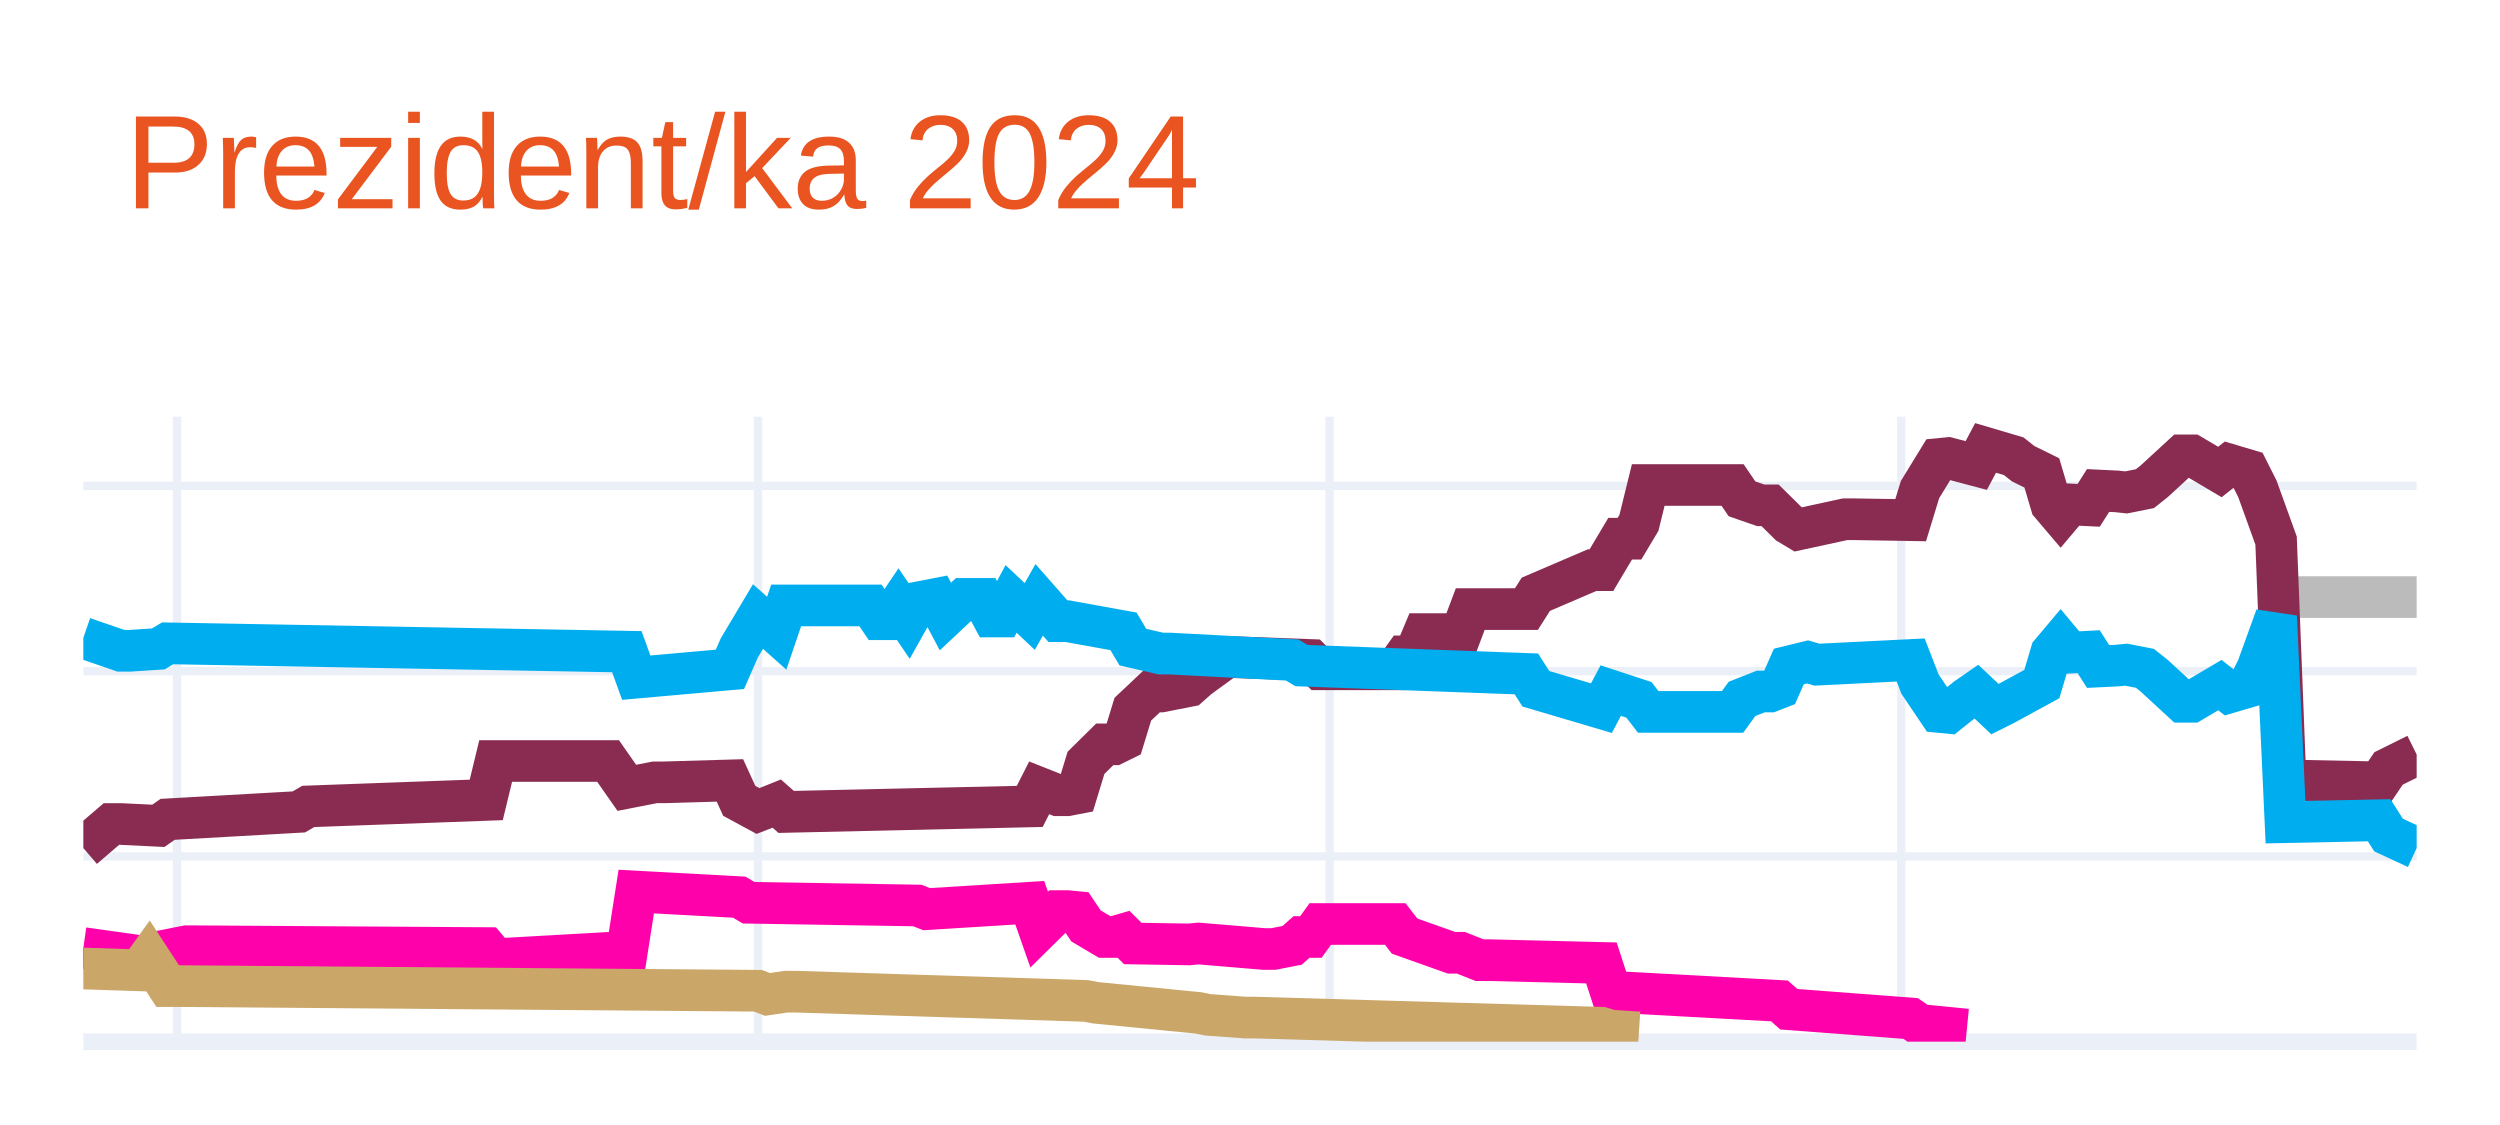
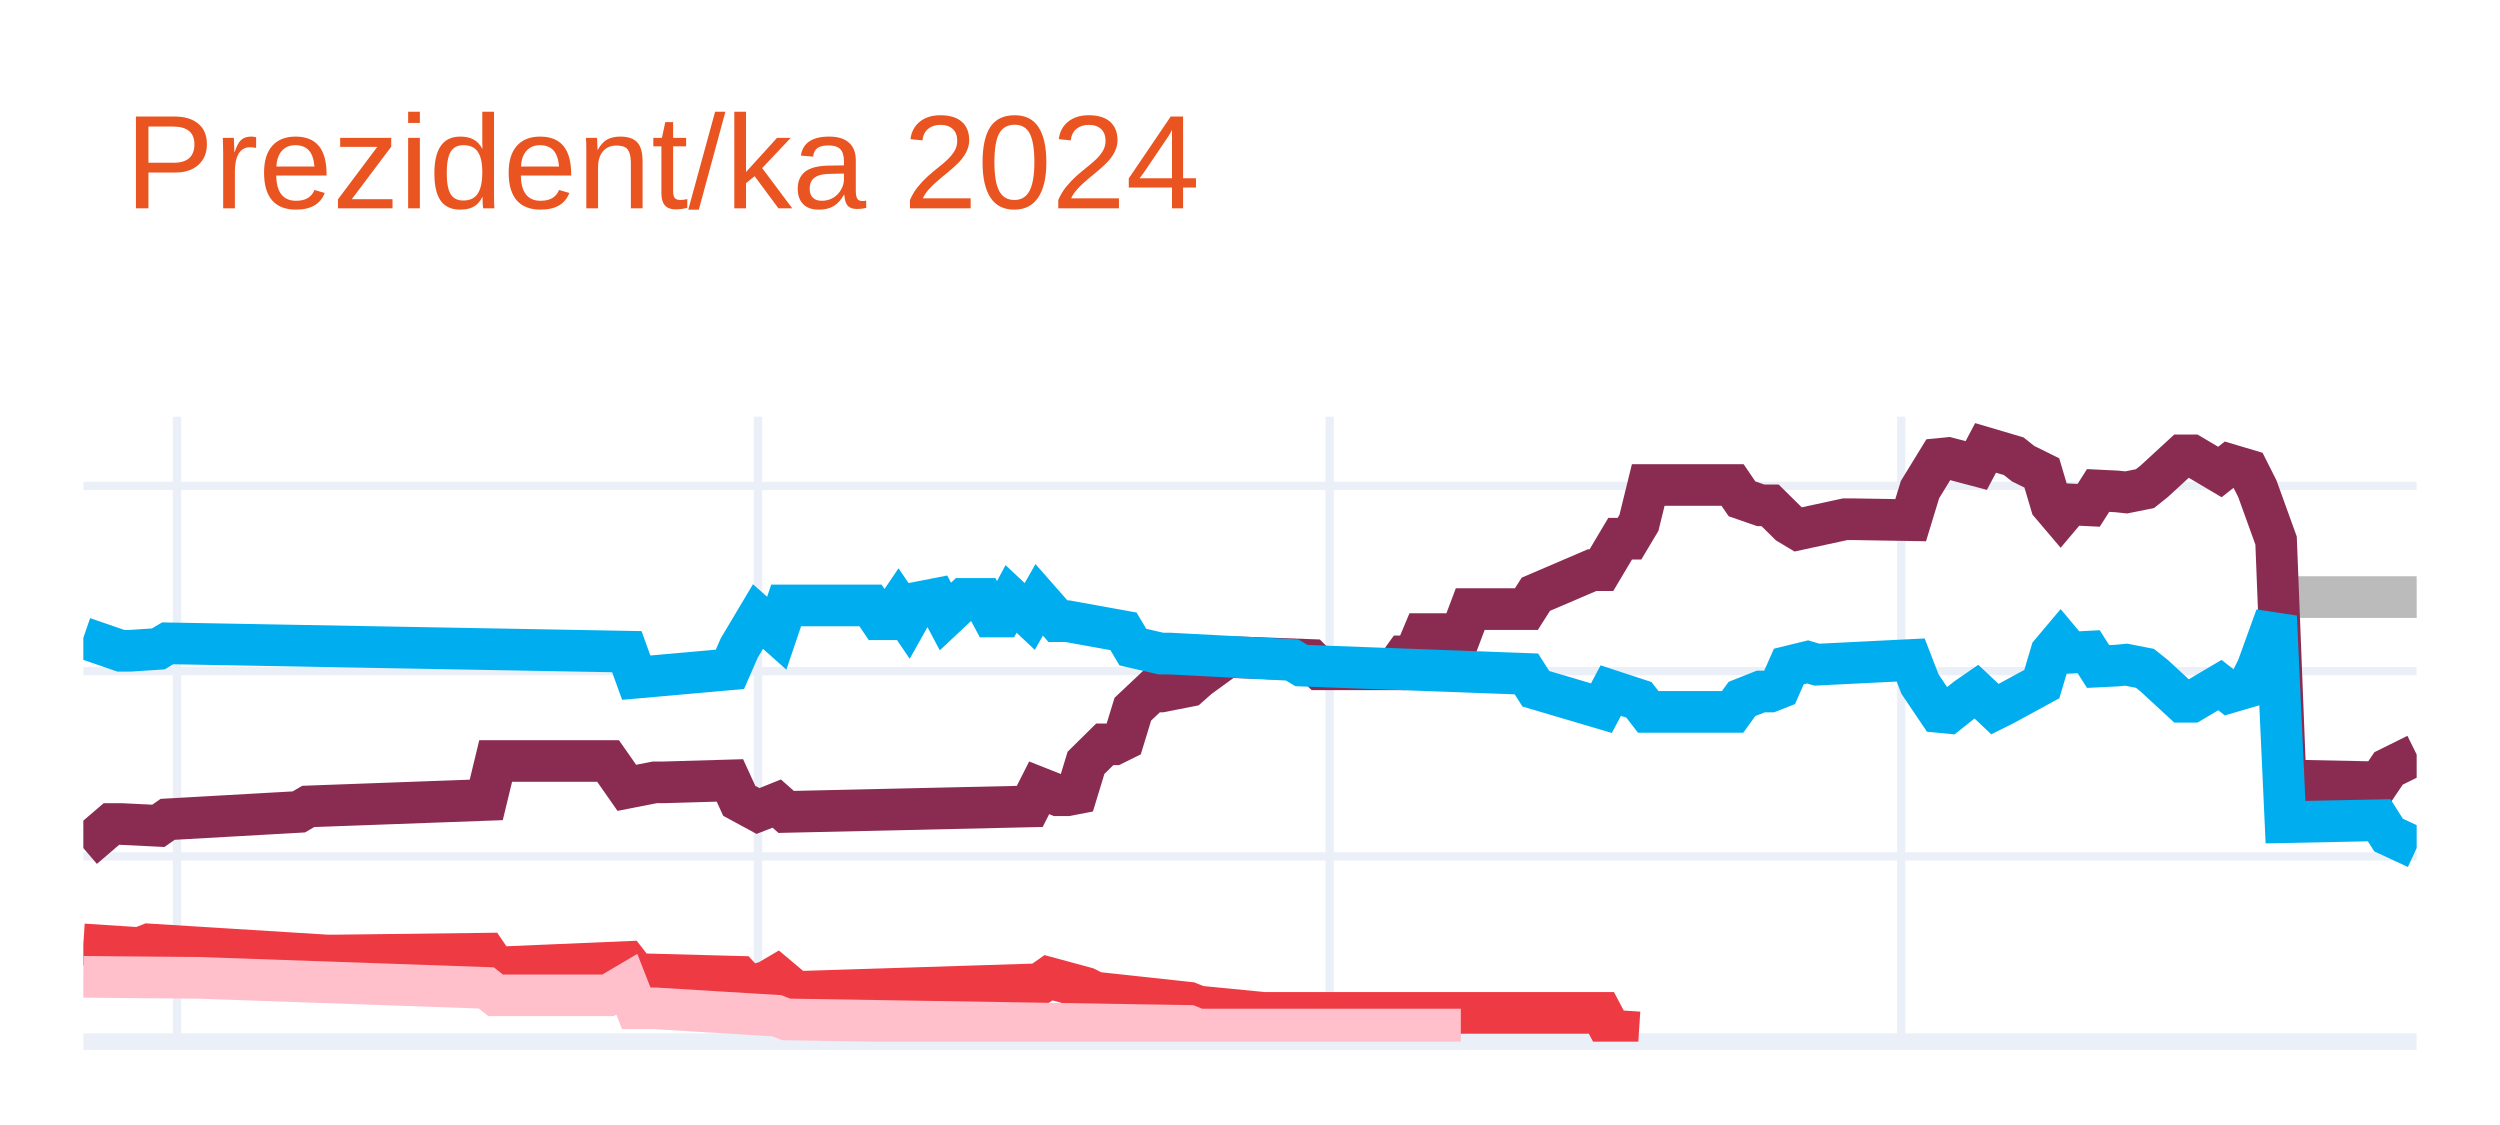
<svg xmlns="http://www.w3.org/2000/svg" class="main-svg" width="300" height="135" style="" viewBox="0 0 300 135">
  <rect x="0" y="0" width="300" height="135" style="fill: rgb(255, 255, 255); fill-opacity: 1;" />
-   <defs id="defs-d7b82d">
+   <defs id="defs-5da322">
    <g class="clips">
-       <clipPath id="clipd7b82dxyplot" class="plotclip">
+       <clipPath id="clip5da322xyplot" class="plotclip">
        <rect width="280" height="75" />
      </clipPath>
-       <clipPath class="axesclip" id="clipd7b82dx">
+       <clipPath class="axesclip" id="clip5da322x">
        <rect x="10" y="0" width="280" height="135" />
      </clipPath>
-       <clipPath class="axesclip" id="clipd7b82dy">
+       <clipPath class="axesclip" id="clip5da322y">
        <rect x="0" y="50" width="300" height="75" />
      </clipPath>
-       <clipPath class="axesclip" id="clipd7b82dxy">
+       <clipPath class="axesclip" id="clip5da322xy">
        <rect x="10" y="50" width="280" height="75" />
      </clipPath>
    </g>
    <g class="gradients" />
    <g class="patterns" />
  </defs>
  <g class="bglayer" />
  <g class="layer-below">
    <g class="imagelayer" />
    <g class="shapelayer" />
  </g>
  <g class="cartesianlayer">
    <g class="subplot xy">
      <g class="layer-subplot">
        <g class="shapelayer" />
        <g class="imagelayer" />
      </g>
      <g class="minor-gridlayer">
        <g class="x" />
        <g class="y" />
      </g>
      <g class="gridlayer">
        <g class="x">
          <path class="xgrid crisp" transform="translate(21.24,0)" d="M0,50v75" style="stroke: rgb(235, 240, 248); stroke-opacity: 1; stroke-width: 1px;" />
          <path class="xgrid crisp" transform="translate(90.96,0)" d="M0,50v75" style="stroke: rgb(235, 240, 248); stroke-opacity: 1; stroke-width: 1px;" />
          <path class="xgrid crisp" transform="translate(159.56,0)" d="M0,50v75" style="stroke: rgb(235, 240, 248); stroke-opacity: 1; stroke-width: 1px;" />
          <path class="xgrid crisp" transform="translate(228.15,0)" d="M0,50v75" style="stroke: rgb(235, 240, 248); stroke-opacity: 1; stroke-width: 1px;" />
        </g>
        <g class="y">
          <path class="ygrid crisp" transform="translate(0,102.77)" d="M10,0h280" style="stroke: rgb(235, 240, 248); stroke-opacity: 1; stroke-width: 1px;" />
          <path class="ygrid crisp" transform="translate(0,80.54)" d="M10,0h280" style="stroke: rgb(235, 240, 248); stroke-opacity: 1; stroke-width: 1px;" />
          <path class="ygrid crisp" transform="translate(0,58.31)" d="M10,0h280" style="stroke: rgb(235, 240, 248); stroke-opacity: 1; stroke-width: 1px;" />
        </g>
      </g>
      <g class="zerolinelayer">
        <path class="yzl zl crisp" transform="translate(0,125)" d="M10,0h280" style="stroke: rgb(235, 240, 248); stroke-opacity: 1; stroke-width: 2px;" />
      </g>
      <path class="xlines-below" />
      <path class="ylines-below" />
      <g class="overlines-below" />
      <g class="xaxislayer-below" />
      <g class="yaxislayer-below" />
      <g class="overaxes-below" />
-       <g class="plot" transform="translate(10,50)" clip-path="url(#clipd7b82dxyplot)">
+       <g class="plot" transform="translate(10,50)" clip-path="url(#clip5da322xyplot)">
        <g class="scatterlayer mlayer">
-           <g class="trace scatter tracebd71f7" style="stroke-miterlimit: 2; opacity: 1;">
+           <g class="trace scatter trace5b05bd" style="stroke-miterlimit: 2; opacity: 1;">
            <g class="fills" />
            <g class="errorbars" />
            <g class="lines">
              <path class="js-line" d="M264.26,21.65L280,21.65" style="vector-effect: none; fill: none; stroke: rgb(187, 187, 187); stroke-opacity: 1; stroke-width: 5px; opacity: 1;" />
            </g>
            <g class="points" />
            <g class="text" />
          </g>
-           <g class="trace scatter traced8c0fb" style="stroke-miterlimit: 2; opacity: 1;">
+           <g class="trace scatter tracefd1be7" style="stroke-miterlimit: 2; opacity: 1;">
            <g class="fills" />
            <g class="errorbars" />
            <g class="lines">
              <path class="js-line" d="M0,51.77L3.37,48.88L4.5,48.88L9,49.1L10.12,48.32L25.86,47.43L26.99,46.77L48.35,45.99L49.48,41.32L62.97,41.32L65.22,44.54L68.59,43.88L69.72,43.88L77.59,43.65L78.71,46.1L80.96,47.32L82.09,46.88L83.21,46.43L84.34,47.43L113.57,46.77L114.7,44.54L116.95,45.43L118.07,45.43L119.2,45.21L120.32,41.54L122.57,39.32L123.69,39.32L124.82,38.76L125.94,35.1L128.19,32.98L129.32,32.98L132.69,32.32L133.82,31.32L137.19,28.87L138.31,28.87L147.31,29.2L148.43,30.32L157.43,30.32L158.55,28.76L159.68,28.76L160.8,26.09L165.3,26.09L166.43,23.09L173.17,23.09L174.3,21.31L181.04,18.42L182.17,18.42L184.42,14.64L185.54,14.64L186.67,12.75L187.79,8.2L197.91,8.2L199.04,9.86L201.29,10.64L202.41,10.64L204.66,12.86L205.78,13.53L211.41,12.31L212.53,12.31L219.28,12.42L220.4,8.75L222.65,5.08L223.78,4.97L227.15,5.86L228.27,3.75L231.65,4.75L232.77,5.64L235.02,6.75L236.14,10.53L237.27,11.86L238.39,10.53L240.64,10.64L241.77,8.86L244.02,8.97L245.14,9.09L247.39,8.64L248.51,7.75L251.89,4.64L253.01,4.64L256.39,6.64L257.51,5.75L259.76,6.42L260.88,8.64L263.13,14.87L264.26,43.65L275.5,43.88L276.63,42.21L280,40.54" style="vector-effect: none; fill: none; stroke: rgb(138, 44, 81); stroke-opacity: 1; stroke-width: 5px; opacity: 1;" />
            </g>
            <g class="points" />
            <g class="text" />
          </g>
-           <g class="trace scatter traceaa64ec" style="stroke-miterlimit: 2; opacity: 1;">
+           <g class="trace scatter tracea3a35a" style="stroke-miterlimit: 2; opacity: 1;">
            <g class="fills" />
            <g class="errorbars" />
            <g class="lines">
              <path class="js-line" d="M0,26.54L4.5,28.09L5.62,28.09L9,27.87L10.12,27.2L65.22,28.2L66.35,31.32L77.59,30.32L78.71,27.76L80.96,23.98L82.09,24.98L83.21,25.98L84.34,22.65L94.46,22.65L95.58,24.31L96.71,24.31L97.83,22.65L98.96,24.31L100.08,22.31L102.33,21.87L103.45,23.98L105.7,21.87L106.83,21.87L107.95,21.87L109.08,23.98L110.2,23.98L111.33,21.87L113.57,23.98L114.7,21.98L116.95,24.54L118.07,24.54L124.82,25.76L125.94,27.65L129.32,28.43L130.44,28.43L145.06,29.2L146.18,29.87L173.17,30.87L174.3,32.65L182.17,34.98L183.29,32.87L186.67,33.98L187.79,35.43L197.91,35.43L199.04,33.87L201.29,32.98L202.41,32.98L203.53,32.54L204.66,29.98L206.91,29.43L208.03,29.76L219.28,29.2L220.4,32.09L222.65,35.43L223.78,35.54L226.02,33.76L227.15,32.98L229.4,35.1L230.52,34.54L235.02,32.09L236.14,28.32L237.27,26.98L238.39,28.32L240.64,28.2L241.77,29.98L244.02,29.87L245.14,29.76L247.39,30.2L248.51,31.09L251.89,34.21L253.01,34.21L256.39,32.21L257.51,33.09L259.76,32.43L260.88,30.2L263.13,23.98L264.26,48.66L275.5,48.43L276.63,50.21L280,51.77" style="vector-effect: none; fill: none; stroke: rgb(0, 174, 239); stroke-opacity: 1; stroke-width: 5px; opacity: 1;" />
            </g>
            <g class="points" />
            <g class="text" />
          </g>
-           <g class="trace scatter trace018ddd" style="stroke-miterlimit: 2; opacity: 1;">
+           <g class="trace scatter trace0170ff" style="stroke-miterlimit: 2; opacity: 1;">
            <g class="fills" />
            <g class="errorbars" />
            <g class="lines">
-               <path class="js-line" d="M0,63.77L7.87,64.88L9,64.22L12.37,63.55L13.49,63.55L48.35,63.77L49.48,65.11L65.22,64.22L66.35,56.99L78.71,57.66L79.84,58.33L100.08,58.66L101.2,59.1L113.57,58.33L114.7,61.55L116.95,59.33L118.07,59.33L119.2,59.44L120.32,61.11L122.57,62.44L123.69,62.44L124.82,62.11L125.94,63.22L132.69,63.33L133.82,63.22L141.69,63.88L142.81,63.88L145.06,63.44L146.18,62.44L147.31,62.44L148.43,60.88L157.43,60.88L158.55,62.33L164.18,64.33L165.3,64.33L167.55,65.22L168.67,65.22L182.17,65.55L183.29,69L203.53,70.11L204.66,71.11L219.28,72.22L220.4,73L226.02,73.55" style="vector-effect: none; fill: none; stroke: rgb(255, 1, 170); stroke-opacity: 1; stroke-width: 5px; opacity: 1;" />
+               <path class="js-line" d="M0,63.33L6.75,63.77L7.87,63.33L29.24,64.66L30.36,64.66L48.35,64.44L49.48,66.11L65.22,65.44L66.35,66.89L78.71,67.22L79.84,68.44L82.09,67.77L83.21,67.11L85.46,69L86.59,69L114.7,68.11L115.82,67.33L120.32,68.55L121.45,69.11L132.69,70.33L133.82,70.78L141.69,71.55L142.81,71.55L182.17,71.55L183.29,73.67L186.67,73.89" style="vector-effect: none; fill: none; stroke: rgb(238, 58, 67); stroke-opacity: 1; stroke-width: 5px; opacity: 1;" />
            </g>
            <g class="points" />
            <g class="text" />
          </g>
-           <g class="trace scatter trace36b583" style="stroke-miterlimit: 2; opacity: 1;">
+           <g class="trace scatter trace2acf66" style="stroke-miterlimit: 2; opacity: 1;">
            <g class="fills" />
            <g class="errorbars" />
            <g class="lines">
-               <path class="js-line" d="M0,66.22L6.75,66.44L7.87,64.88L10.12,68.33L11.24,68.33L80.96,68.89L82.09,69.33L84.34,69L85.46,69L120.32,70.11L121.45,70.33L133.82,71.55L134.94,71.78L139.44,72.11L140.56,72.11L182.17,73.33L183.29,73.67L186.67,73.89" style="vector-effect: none; fill: none; stroke: rgb(202, 166, 105); stroke-opacity: 1; stroke-width: 5px; opacity: 1;" />
+               <path class="js-line" d="M0,67.22L12.37,67.33L13.49,67.33L48.35,68.55L49.48,69.44L62.97,69.44L65.22,68.11L66.35,71L68.59,71L83.21,71.89L84.34,72.33L132.69,73.11L133.82,73.55L165.3,73.55" style="vector-effect: none; fill: none; stroke: rgb(255, 192, 203); stroke-opacity: 1; stroke-width: 5px; opacity: 1;" />
            </g>
            <g class="points" />
            <g class="text" />
          </g>
        </g>
      </g>
      <g class="overplot" />
      <path class="xlines-above crisp" d="M0,0" style="fill: none;" />
      <path class="ylines-above crisp" d="M0,0" style="fill: none;" />
      <g class="overlines-above" />
      <g class="xaxislayer-above" />
      <g class="yaxislayer-above" />
      <g class="overaxes-above" />
    </g>
  </g>
  <g class="polarlayer" />
  <g class="smithlayer" />
  <g class="ternarylayer" />
  <g class="geolayer" />
  <g class="funnelarealayer" />
  <g class="pielayer" />
  <g class="iciclelayer" />
  <g class="treemaplayer" />
  <g class="sunburstlayer" />
  <g class="glimages" />
-   <defs id="topdefs-d7b82d">
+   <defs id="topdefs-5da322">
    <g class="clips" />
  </defs>
  <g class="layer-above">
    <g class="imagelayer" />
    <g class="shapelayer" />
  </g>
  <g class="infolayer">
    <g class="g-gtitle">
      <text class="gtitle" x="15" y="25" text-anchor="start" dy="0em" style="font-family: Ubuntu, verdana, arial, sans-serif; font-size: 16px; fill: rgb(233, 84, 32); opacity: 1; font-weight: normal; white-space: pre;">Prezident/ka 2024</text>
    </g>
    <g class="g-xtitle" />
    <g class="g-ytitle" />
  </g>
</svg>
